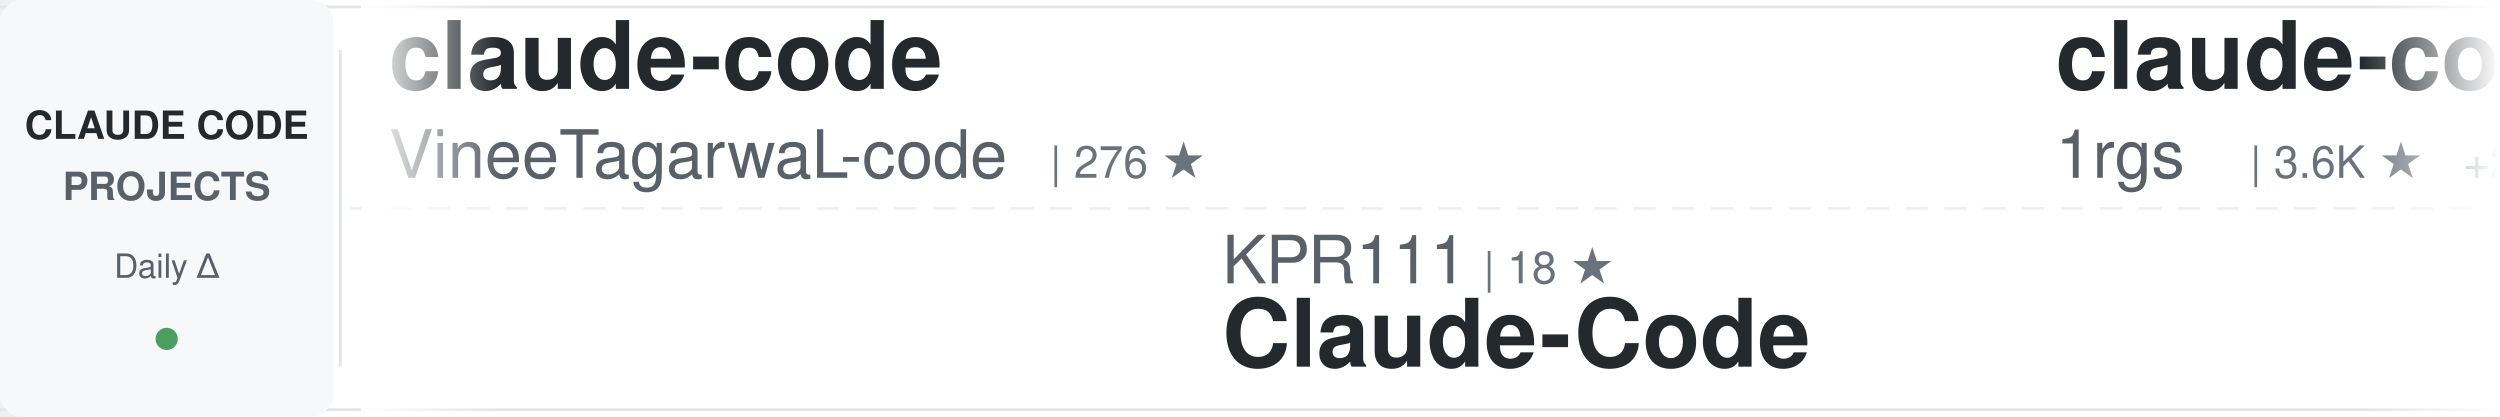
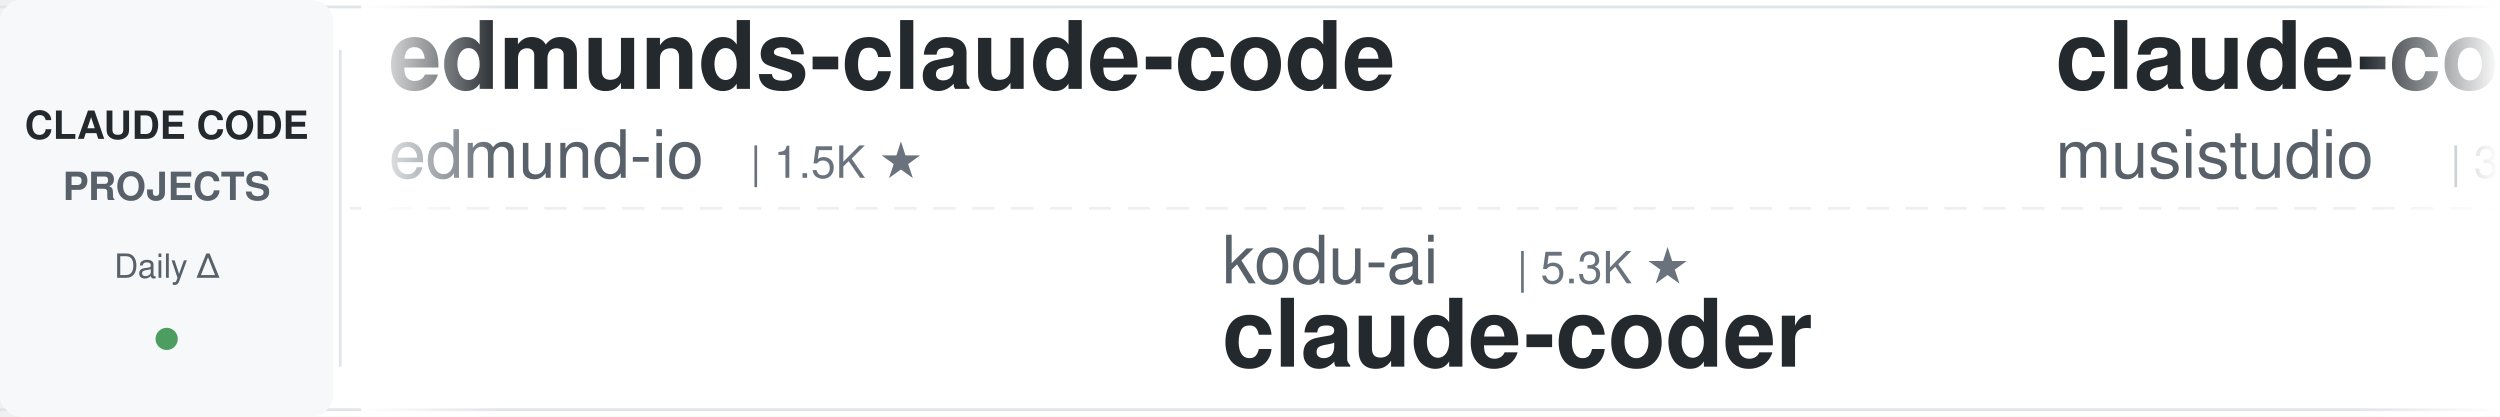
<svg xmlns="http://www.w3.org/2000/svg" width="900" height="150">
  <defs>
    <linearGradient id="awesomeLeftFade" x1="0%" y1="0%" x2="100%" y2="0%">
      <stop offset="0%" style="stop-color:#ffffff;stop-opacity:1" />
      <stop offset="100%" style="stop-color:#ffffff;stop-opacity:0" />
    </linearGradient>
    <linearGradient id="awesomeRightFade" x1="0%" y1="0%" x2="100%" y2="0%">
      <stop offset="0%" style="stop-color:#ffffff;stop-opacity:0" />
      <stop offset="100%" style="stop-color:#ffffff;stop-opacity:1" />
    </linearGradient>
  </defs>
  <rect width="900" height="150" fill="#ffffff" rx="8" />
  <rect x="0" y="2" width="900" height="1" fill="#e1e4e8" />
  <rect x="0" y="147" width="900" height="1" fill="#e1e4e8" />
  <line x1="0" y1="75" x2="900" y2="75" stroke="#e1e4e8" stroke-width="1" stroke-dasharray="8 6" opacity="0.6" />
  <rect x="0" y="0" width="120" height="150" fill="#f6f8fa" rx="8" />
  <text x="60" y="50" font-family="-apple-system, BlinkMacSystemFont, 'Segoe UI', Helvetica, Arial, sans-serif" font-size="14" font-weight="600" fill="#24292e" text-anchor="middle">CLAUDE CODE</text>
  <text x="60" y="72" font-family="-apple-system, BlinkMacSystemFont, 'Segoe UI', Helvetica, Arial, sans-serif" font-size="14" font-weight="600" fill="#586069" text-anchor="middle">PROJECTS</text>
  <text x="60" y="100" font-family="-apple-system, BlinkMacSystemFont, 'Segoe UI', Helvetica, Arial, sans-serif" font-size="12" font-weight="500" fill="#586069" text-anchor="middle">Daily Δ</text>
  <circle cx="60" cy="122" r="4" fill="#22863a" opacity="0.8" />
  <rect x="122" y="18" width="1" height="114" fill="#e1e4e8" />
  <clipPath id="awesomeTickerClip">
    <rect x="130" y="0" width="770" height="150" />
  </clipPath>
  <g clip-path="url(#awesomeTickerClip)">
    <g id="awesomeTickerItems">
      <animateTransform attributeName="transform" attributeType="XML" type="translate" from="0 0" to="-3000 0" dur="54s" repeatCount="indefinite" />
      <g transform="translate(0, 0)">
-         <text x="140" y="32" font-family="-apple-system, BlinkMacSystemFont, 'Segoe UI', Helvetica, Arial, sans-serif" font-size="34" font-weight="600" fill="#24292e">claude-code</text>
-         <text x="140" y="64" font-family="-apple-system, BlinkMacSystemFont, 'Segoe UI', Helvetica, Arial, sans-serif" font-size="24" font-weight="400" fill="#586069">VineeTagarwaL-code</text>
-         <text x="378" y="64" font-family="-apple-system, BlinkMacSystemFont, 'Segoe UI', Helvetica, Arial, sans-serif" font-size="16" font-weight="500" fill="#6a737d">| 276 ★</text>
+         <text x="140" y="32" font-family="-apple-system, BlinkMacSystemFont, 'Segoe UI', Helvetica, Arial, sans-serif" font-size="34" font-weight="600" fill="#24292e">edmunds-claude-code</text>
+         <text x="140" y="64" font-family="-apple-system, BlinkMacSystemFont, 'Segoe UI', Helvetica, Arial, sans-serif" font-size="24" font-weight="400" fill="#586069">edmund-io</text>
+         <text x="270" y="64" font-family="-apple-system, BlinkMacSystemFont, 'Segoe UI', Helvetica, Arial, sans-serif" font-size="16" font-weight="500" fill="#6a737d">| 1.5K ★</text>
      </g>
      <g transform="translate(300, 0)">
-         <text x="140" y="102" font-family="-apple-system, BlinkMacSystemFont, 'Segoe UI', Helvetica, Arial, sans-serif" font-size="24" font-weight="400" fill="#586069">KPR111</text>
-         <text x="234" y="102" font-family="-apple-system, BlinkMacSystemFont, 'Segoe UI', Helvetica, Arial, sans-serif" font-size="16" font-weight="500" fill="#6a737d">| 18 ★</text>
-         <text x="140" y="132" font-family="-apple-system, BlinkMacSystemFont, 'Segoe UI', Helvetica, Arial, sans-serif" font-size="34" font-weight="600" fill="#24292e">Claude-Code</text>
+         <text x="140" y="102" font-family="-apple-system, BlinkMacSystemFont, 'Segoe UI', Helvetica, Arial, sans-serif" font-size="24" font-weight="400" fill="#586069">kodu-ai</text>
+         <text x="246" y="102" font-family="-apple-system, BlinkMacSystemFont, 'Segoe UI', Helvetica, Arial, sans-serif" font-size="16" font-weight="500" fill="#6a737d">| 5.3K ★</text>
+         <text x="140" y="132" font-family="-apple-system, BlinkMacSystemFont, 'Segoe UI', Helvetica, Arial, sans-serif" font-size="34" font-weight="600" fill="#24292e">claude-coder</text>
      </g>
      <g transform="translate(600, 0)">
-         <text x="140" y="32" font-family="-apple-system, BlinkMacSystemFont, 'Segoe UI', Helvetica, Arial, sans-serif" font-size="34" font-weight="600" fill="#24292e">claude-code-proxy</text>
-         <text x="140" y="64" font-family="-apple-system, BlinkMacSystemFont, 'Segoe UI', Helvetica, Arial, sans-serif" font-size="24" font-weight="400" fill="#586069">1rgs</text>
-         <text x="210" y="64" font-family="-apple-system, BlinkMacSystemFont, 'Segoe UI', Helvetica, Arial, sans-serif" font-size="16" font-weight="500" fill="#6a737d">| 3.6K ★</text>
-         <text x="287" y="64" font-family="-apple-system, BlinkMacSystemFont, 'Segoe UI', Helvetica, Arial, sans-serif" font-size="16" font-weight="500" fill="#22863a"> +2</text>
+         <text x="140" y="32" font-family="-apple-system, BlinkMacSystemFont, 'Segoe UI', Helvetica, Arial, sans-serif" font-size="34" font-weight="600" fill="#24292e">claude-code-router</text>
+         <text x="140" y="64" font-family="-apple-system, BlinkMacSystemFont, 'Segoe UI', Helvetica, Arial, sans-serif" font-size="24" font-weight="400" fill="#586069">musistudio</text>
+         <text x="282" y="64" font-family="-apple-system, BlinkMacSystemFont, 'Segoe UI', Helvetica, Arial, sans-serif" font-size="16" font-weight="500" fill="#6a737d">| 35.0K ★</text>
+         <text x="368" y="64" font-family="-apple-system, BlinkMacSystemFont, 'Segoe UI', Helvetica, Arial, sans-serif" font-size="16" font-weight="500" fill="#22863a"> +31</text>
      </g>
      <g transform="translate(900, 0)">
-         <text x="140" y="102" font-family="-apple-system, BlinkMacSystemFont, 'Segoe UI', Helvetica, Arial, sans-serif" font-size="24" font-weight="400" fill="#586069">AprilNEA</text>
-         <text x="258" y="102" font-family="-apple-system, BlinkMacSystemFont, 'Segoe UI', Helvetica, Arial, sans-serif" font-size="16" font-weight="500" fill="#6a737d">| 387 ★</text>
-         <text x="140" y="132" font-family="-apple-system, BlinkMacSystemFont, 'Segoe UI', Helvetica, Arial, sans-serif" font-size="34" font-weight="600" fill="#24292e">claude-code-source</text>
+         <text x="140" y="102" font-family="-apple-system, BlinkMacSystemFont, 'Segoe UI', Helvetica, Arial, sans-serif" font-size="24" font-weight="400" fill="#586069">ding113</text>
+         <text x="246" y="102" font-family="-apple-system, BlinkMacSystemFont, 'Segoe UI', Helvetica, Arial, sans-serif" font-size="16" font-weight="500" fill="#6a737d">| 3.1K ★</text>
+         <text x="323" y="102" font-family="-apple-system, BlinkMacSystemFont, 'Segoe UI', Helvetica, Arial, sans-serif" font-size="16" font-weight="500" fill="#22863a"> +19</text>
+         <text x="140" y="132" font-family="-apple-system, BlinkMacSystemFont, 'Segoe UI', Helvetica, Arial, sans-serif" font-size="34" font-weight="600" fill="#24292e">claude-code-hub</text>
      </g>
      <g transform="translate(1200, 0)">
-         <text x="140" y="32" font-family="-apple-system, BlinkMacSystemFont, 'Segoe UI', Helvetica, Arial, sans-serif" font-size="34" font-weight="600" fill="#24292e">claude-code</text>
-         <text x="140" y="64" font-family="-apple-system, BlinkMacSystemFont, 'Segoe UI', Helvetica, Arial, sans-serif" font-size="24" font-weight="400" fill="#586069">tanbiralam</text>
-         <text x="282" y="64" font-family="-apple-system, BlinkMacSystemFont, 'Segoe UI', Helvetica, Arial, sans-serif" font-size="16" font-weight="500" fill="#6a737d">| 1.9K ★</text>
-         <text x="359" y="64" font-family="-apple-system, BlinkMacSystemFont, 'Segoe UI', Helvetica, Arial, sans-serif" font-size="16" font-weight="500" fill="#22863a"> +12</text>
+         <text x="140" y="32" font-family="-apple-system, BlinkMacSystemFont, 'Segoe UI', Helvetica, Arial, sans-serif" font-size="34" font-weight="600" fill="#24292e">ralph-claude-code</text>
+         <text x="140" y="64" font-family="-apple-system, BlinkMacSystemFont, 'Segoe UI', Helvetica, Arial, sans-serif" font-size="24" font-weight="400" fill="#586069">frankbria</text>
+         <text x="270" y="64" font-family="-apple-system, BlinkMacSystemFont, 'Segoe UI', Helvetica, Arial, sans-serif" font-size="16" font-weight="500" fill="#6a737d">| 9.3K ★</text>
+         <text x="347" y="64" font-family="-apple-system, BlinkMacSystemFont, 'Segoe UI', Helvetica, Arial, sans-serif" font-size="16" font-weight="500" fill="#22863a"> +9</text>
      </g>
      <g transform="translate(1500, 0)">
-         <text x="140" y="102" font-family="-apple-system, BlinkMacSystemFont, 'Segoe UI', Helvetica, Arial, sans-serif" font-size="24" font-weight="400" fill="#586069">wanshuiyin</text>
-         <text x="282" y="102" font-family="-apple-system, BlinkMacSystemFont, 'Segoe UI', Helvetica, Arial, sans-serif" font-size="16" font-weight="500" fill="#6a737d">| 12.1K ★</text>
-         <text x="368" y="102" font-family="-apple-system, BlinkMacSystemFont, 'Segoe UI', Helvetica, Arial, sans-serif" font-size="16" font-weight="500" fill="#22863a"> +51</text>
-         <text x="140" y="132" font-family="-apple-system, BlinkMacSystemFont, 'Segoe UI', Helvetica, Arial, sans-serif" font-size="34" font-weight="600" fill="#24292e">Auto-claude-code-researc...</text>
+         <text x="140" y="102" font-family="-apple-system, BlinkMacSystemFont, 'Segoe UI', Helvetica, Arial, sans-serif" font-size="24" font-weight="400" fill="#586069">alex000kim</text>
+         <text x="282" y="102" font-family="-apple-system, BlinkMacSystemFont, 'Segoe UI', Helvetica, Arial, sans-serif" font-size="16" font-weight="500" fill="#6a737d">| 228 ★</text>
+         <text x="350" y="102" font-family="-apple-system, BlinkMacSystemFont, 'Segoe UI', Helvetica, Arial, sans-serif" font-size="16" font-weight="500" fill="#22863a"> +1</text>
+         <text x="140" y="132" font-family="-apple-system, BlinkMacSystemFont, 'Segoe UI', Helvetica, Arial, sans-serif" font-size="34" font-weight="600" fill="#24292e">claude-code</text>
      </g>
      <g transform="translate(1800, 0)">
-         <text x="140" y="32" font-family="-apple-system, BlinkMacSystemFont, 'Segoe UI', Helvetica, Arial, sans-serif" font-size="34" font-weight="600" fill="#24292e">claude-code</text>
-         <text x="140" y="64" font-family="-apple-system, BlinkMacSystemFont, 'Segoe UI', Helvetica, Arial, sans-serif" font-size="24" font-weight="400" fill="#586069">mehmoodosman</text>
-         <text x="306" y="64" font-family="-apple-system, BlinkMacSystemFont, 'Segoe UI', Helvetica, Arial, sans-serif" font-size="16" font-weight="500" fill="#6a737d">| 167 ★</text>
+         <text x="140" y="32" font-family="-apple-system, BlinkMacSystemFont, 'Segoe UI', Helvetica, Arial, sans-serif" font-size="34" font-weight="600" fill="#24292e">claude-code-reverse</text>
+         <text x="140" y="64" font-family="-apple-system, BlinkMacSystemFont, 'Segoe UI', Helvetica, Arial, sans-serif" font-size="24" font-weight="400" fill="#586069">Yuyz0112</text>
+         <text x="258" y="64" font-family="-apple-system, BlinkMacSystemFont, 'Segoe UI', Helvetica, Arial, sans-serif" font-size="16" font-weight="500" fill="#6a737d">| 2.4K ★</text>
      </g>
      <g transform="translate(2100, 0)">
-         <text x="140" y="102" font-family="-apple-system, BlinkMacSystemFont, 'Segoe UI', Helvetica, Arial, sans-serif" font-size="24" font-weight="400" fill="#586069">shareAI-lab</text>
-         <text x="294" y="102" font-family="-apple-system, BlinkMacSystemFont, 'Segoe UI', Helvetica, Arial, sans-serif" font-size="16" font-weight="500" fill="#6a737d">| 66.5K ★</text>
-         <text x="380" y="102" font-family="-apple-system, BlinkMacSystemFont, 'Segoe UI', Helvetica, Arial, sans-serif" font-size="16" font-weight="500" fill="#22863a"> +144</text>
-         <text x="140" y="132" font-family="-apple-system, BlinkMacSystemFont, 'Segoe UI', Helvetica, Arial, sans-serif" font-size="34" font-weight="600" fill="#24292e">learn-claude-code</text>
+         <text x="140" y="102" font-family="-apple-system, BlinkMacSystemFont, 'Segoe UI', Helvetica, Arial, sans-serif" font-size="24" font-weight="400" fill="#586069">huangserva</text>
+         <text x="282" y="102" font-family="-apple-system, BlinkMacSystemFont, 'Segoe UI', Helvetica, Arial, sans-serif" font-size="16" font-weight="500" fill="#6a737d">| 604 ★</text>
+         <text x="140" y="132" font-family="-apple-system, BlinkMacSystemFont, 'Segoe UI', Helvetica, Arial, sans-serif" font-size="34" font-weight="600" fill="#24292e">claude-code-cli</text>
      </g>
      <g transform="translate(2400, 0)">
-         <text x="140" y="32" font-family="-apple-system, BlinkMacSystemFont, 'Segoe UI', Helvetica, Arial, sans-serif" font-size="34" font-weight="600" fill="#24292e">claude-code-ultimate-gui...</text>
-         <text x="140" y="64" font-family="-apple-system, BlinkMacSystemFont, 'Segoe UI', Helvetica, Arial, sans-serif" font-size="24" font-weight="400" fill="#586069">FlorianBruniaux</text>
-         <text x="342" y="64" font-family="-apple-system, BlinkMacSystemFont, 'Segoe UI', Helvetica, Arial, sans-serif" font-size="16" font-weight="500" fill="#6a737d">| 5.0K ★</text>
-         <text x="419" y="64" font-family="-apple-system, BlinkMacSystemFont, 'Segoe UI', Helvetica, Arial, sans-serif" font-size="16" font-weight="500" fill="#22863a"> +21</text>
+         <text x="140" y="32" font-family="-apple-system, BlinkMacSystemFont, 'Segoe UI', Helvetica, Arial, sans-serif" font-size="34" font-weight="600" fill="#24292e">claude-code</text>
+         <text x="140" y="64" font-family="-apple-system, BlinkMacSystemFont, 'Segoe UI', Helvetica, Arial, sans-serif" font-size="24" font-weight="400" fill="#586069">jarmuine</text>
+         <text x="258" y="64" font-family="-apple-system, BlinkMacSystemFont, 'Segoe UI', Helvetica, Arial, sans-serif" font-size="16" font-weight="500" fill="#6a737d">| 2.2K ★</text>
+         <text x="335" y="64" font-family="-apple-system, BlinkMacSystemFont, 'Segoe UI', Helvetica, Arial, sans-serif" font-size="16" font-weight="500" fill="#22863a"> +6</text>
      </g>
      <g transform="translate(2700, 0)">
-         <text x="140" y="102" font-family="-apple-system, BlinkMacSystemFont, 'Segoe UI', Helvetica, Arial, sans-serif" font-size="24" font-weight="400" fill="#586069">ChinaSiro</text>
-         <text x="270" y="102" font-family="-apple-system, BlinkMacSystemFont, 'Segoe UI', Helvetica, Arial, sans-serif" font-size="16" font-weight="500" fill="#6a737d">| 9.4K ★</text>
-         <text x="347" y="102" font-family="-apple-system, BlinkMacSystemFont, 'Segoe UI', Helvetica, Arial, sans-serif" font-size="16" font-weight="500" fill="#22863a"> +7</text>
-         <text x="140" y="132" font-family="-apple-system, BlinkMacSystemFont, 'Segoe UI', Helvetica, Arial, sans-serif" font-size="34" font-weight="600" fill="#24292e">claude-code-sourcemap</text>
+         <text x="140" y="102" font-family="-apple-system, BlinkMacSystemFont, 'Segoe UI', Helvetica, Arial, sans-serif" font-size="24" font-weight="400" fill="#586069">feiskyer</text>
+         <text x="258" y="102" font-family="-apple-system, BlinkMacSystemFont, 'Segoe UI', Helvetica, Arial, sans-serif" font-size="16" font-weight="500" fill="#6a737d">| 1.6K ★</text>
+         <text x="335" y="102" font-family="-apple-system, BlinkMacSystemFont, 'Segoe UI', Helvetica, Arial, sans-serif" font-size="16" font-weight="500" fill="#22863a"> +2</text>
+         <text x="140" y="132" font-family="-apple-system, BlinkMacSystemFont, 'Segoe UI', Helvetica, Arial, sans-serif" font-size="34" font-weight="600" fill="#24292e">claude-code-settings</text>
      </g>
      <g transform="translate(3000, 0)">
-         <text x="140" y="32" font-family="-apple-system, BlinkMacSystemFont, 'Segoe UI', Helvetica, Arial, sans-serif" font-size="34" font-weight="600" fill="#24292e">claude-code</text>
-         <text x="140" y="64" font-family="-apple-system, BlinkMacSystemFont, 'Segoe UI', Helvetica, Arial, sans-serif" font-size="24" font-weight="400" fill="#586069">VineeTagarwaL-code</text>
-         <text x="378" y="64" font-family="-apple-system, BlinkMacSystemFont, 'Segoe UI', Helvetica, Arial, sans-serif" font-size="16" font-weight="500" fill="#6a737d">| 276 ★</text>
+         <text x="140" y="32" font-family="-apple-system, BlinkMacSystemFont, 'Segoe UI', Helvetica, Arial, sans-serif" font-size="34" font-weight="600" fill="#24292e">edmunds-claude-code</text>
+         <text x="140" y="64" font-family="-apple-system, BlinkMacSystemFont, 'Segoe UI', Helvetica, Arial, sans-serif" font-size="24" font-weight="400" fill="#586069">edmund-io</text>
+         <text x="270" y="64" font-family="-apple-system, BlinkMacSystemFont, 'Segoe UI', Helvetica, Arial, sans-serif" font-size="16" font-weight="500" fill="#6a737d">| 1.5K ★</text>
      </g>
      <g transform="translate(3300, 0)">
-         <text x="140" y="102" font-family="-apple-system, BlinkMacSystemFont, 'Segoe UI', Helvetica, Arial, sans-serif" font-size="24" font-weight="400" fill="#586069">KPR111</text>
-         <text x="234" y="102" font-family="-apple-system, BlinkMacSystemFont, 'Segoe UI', Helvetica, Arial, sans-serif" font-size="16" font-weight="500" fill="#6a737d">| 18 ★</text>
-         <text x="140" y="132" font-family="-apple-system, BlinkMacSystemFont, 'Segoe UI', Helvetica, Arial, sans-serif" font-size="34" font-weight="600" fill="#24292e">Claude-Code</text>
+         <text x="140" y="102" font-family="-apple-system, BlinkMacSystemFont, 'Segoe UI', Helvetica, Arial, sans-serif" font-size="24" font-weight="400" fill="#586069">kodu-ai</text>
+         <text x="246" y="102" font-family="-apple-system, BlinkMacSystemFont, 'Segoe UI', Helvetica, Arial, sans-serif" font-size="16" font-weight="500" fill="#6a737d">| 5.3K ★</text>
+         <text x="140" y="132" font-family="-apple-system, BlinkMacSystemFont, 'Segoe UI', Helvetica, Arial, sans-serif" font-size="34" font-weight="600" fill="#24292e">claude-coder</text>
      </g>
      <g transform="translate(3600, 0)">
-         <text x="140" y="32" font-family="-apple-system, BlinkMacSystemFont, 'Segoe UI', Helvetica, Arial, sans-serif" font-size="34" font-weight="600" fill="#24292e">claude-code-proxy</text>
-         <text x="140" y="64" font-family="-apple-system, BlinkMacSystemFont, 'Segoe UI', Helvetica, Arial, sans-serif" font-size="24" font-weight="400" fill="#586069">1rgs</text>
-         <text x="210" y="64" font-family="-apple-system, BlinkMacSystemFont, 'Segoe UI', Helvetica, Arial, sans-serif" font-size="16" font-weight="500" fill="#6a737d">| 3.6K ★</text>
-         <text x="287" y="64" font-family="-apple-system, BlinkMacSystemFont, 'Segoe UI', Helvetica, Arial, sans-serif" font-size="16" font-weight="500" fill="#22863a"> +2</text>
+         <text x="140" y="32" font-family="-apple-system, BlinkMacSystemFont, 'Segoe UI', Helvetica, Arial, sans-serif" font-size="34" font-weight="600" fill="#24292e">claude-code-router</text>
+         <text x="140" y="64" font-family="-apple-system, BlinkMacSystemFont, 'Segoe UI', Helvetica, Arial, sans-serif" font-size="24" font-weight="400" fill="#586069">musistudio</text>
+         <text x="282" y="64" font-family="-apple-system, BlinkMacSystemFont, 'Segoe UI', Helvetica, Arial, sans-serif" font-size="16" font-weight="500" fill="#6a737d">| 35.0K ★</text>
+         <text x="368" y="64" font-family="-apple-system, BlinkMacSystemFont, 'Segoe UI', Helvetica, Arial, sans-serif" font-size="16" font-weight="500" fill="#22863a"> +31</text>
      </g>
      <g transform="translate(3900, 0)">
-         <text x="140" y="102" font-family="-apple-system, BlinkMacSystemFont, 'Segoe UI', Helvetica, Arial, sans-serif" font-size="24" font-weight="400" fill="#586069">AprilNEA</text>
-         <text x="258" y="102" font-family="-apple-system, BlinkMacSystemFont, 'Segoe UI', Helvetica, Arial, sans-serif" font-size="16" font-weight="500" fill="#6a737d">| 387 ★</text>
-         <text x="140" y="132" font-family="-apple-system, BlinkMacSystemFont, 'Segoe UI', Helvetica, Arial, sans-serif" font-size="34" font-weight="600" fill="#24292e">claude-code-source</text>
+         <text x="140" y="102" font-family="-apple-system, BlinkMacSystemFont, 'Segoe UI', Helvetica, Arial, sans-serif" font-size="24" font-weight="400" fill="#586069">ding113</text>
+         <text x="246" y="102" font-family="-apple-system, BlinkMacSystemFont, 'Segoe UI', Helvetica, Arial, sans-serif" font-size="16" font-weight="500" fill="#6a737d">| 3.1K ★</text>
+         <text x="323" y="102" font-family="-apple-system, BlinkMacSystemFont, 'Segoe UI', Helvetica, Arial, sans-serif" font-size="16" font-weight="500" fill="#22863a"> +19</text>
+         <text x="140" y="132" font-family="-apple-system, BlinkMacSystemFont, 'Segoe UI', Helvetica, Arial, sans-serif" font-size="34" font-weight="600" fill="#24292e">claude-code-hub</text>
      </g>
    </g>
  </g>
  <rect x="130" y="0" width="50" height="150" fill="url(#awesomeLeftFade)" />
  <rect x="850" y="0" width="50" height="150" fill="url(#awesomeRightFade)" />
</svg>
